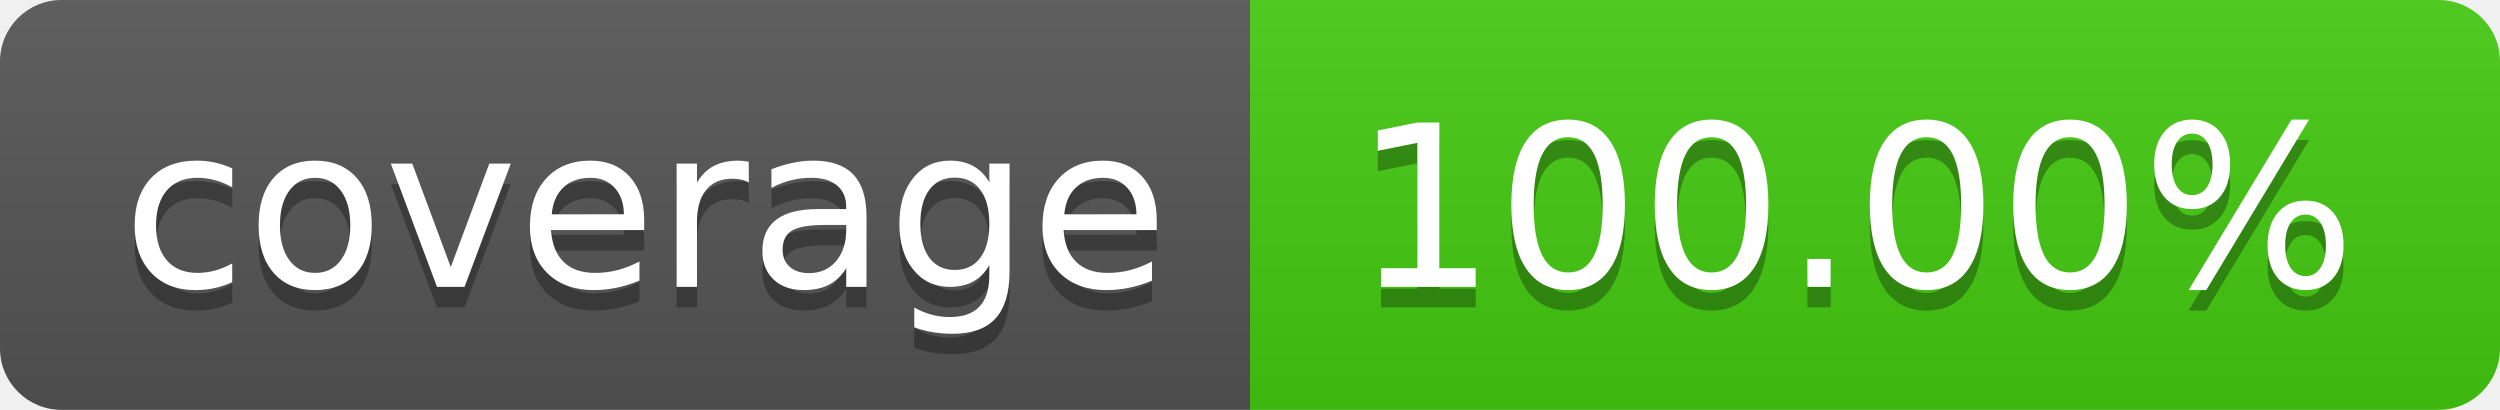
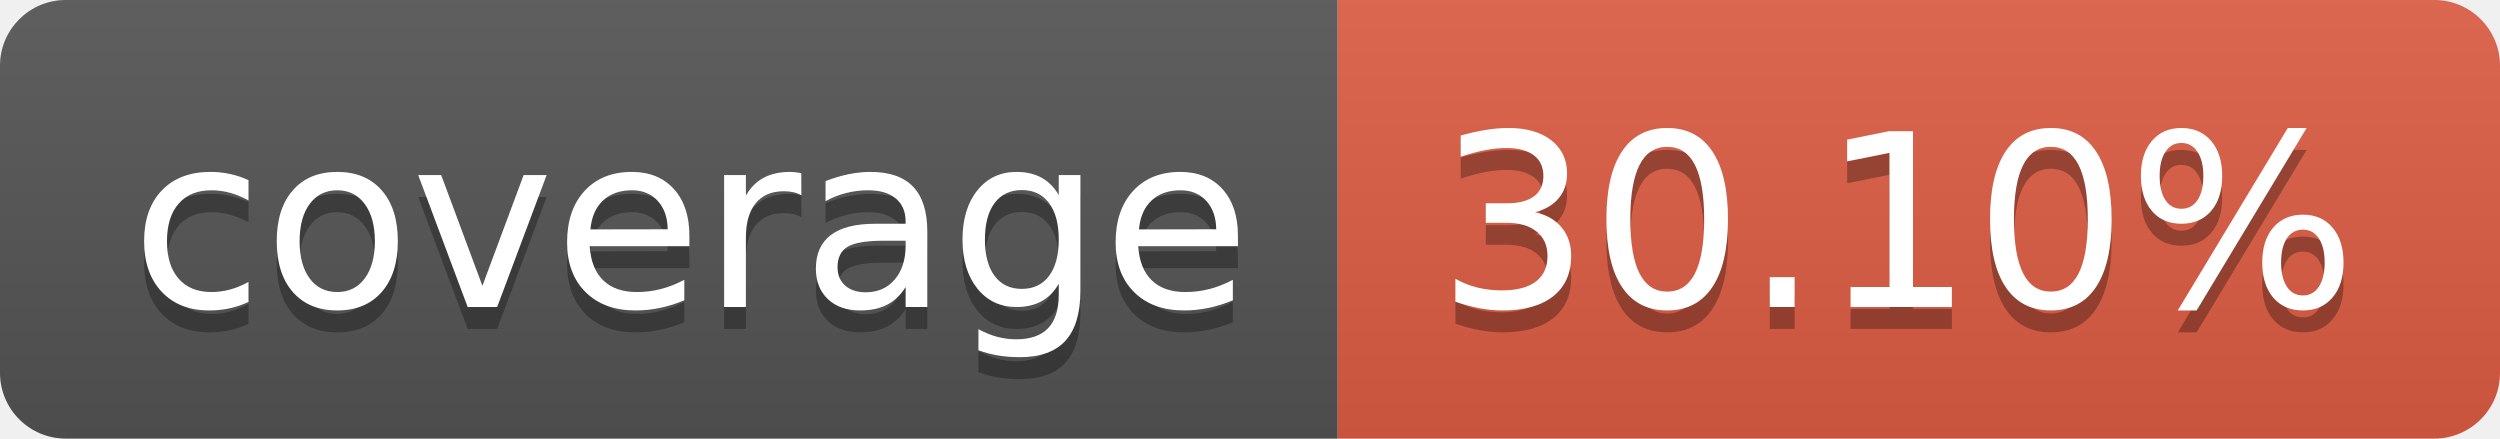
- <svg xmlns="http://www.w3.org/2000/svg" width="122" height="20" role="img" aria-label="coverage: 100.00%">
+ <svg xmlns="http://www.w3.org/2000/svg" width="114" height="20" role="img" aria-label="coverage: 30.10%">
  <linearGradient id="s" x2="0" y2="100%">
    <stop offset="0" stop-color="#bbb" stop-opacity=".1" />
    <stop offset="1" stop-opacity=".1" />
  </linearGradient>
  <clipPath id="r">
-     <rect width="122" height="20" rx="3" fill="#fff" />
+     <rect width="114" height="20" rx="3" fill="#fff" />
  </clipPath>
  <g clip-path="url(#r)">
    <rect width="61" height="20" fill="#555" />
-     <rect x="61" width="61" height="20" fill="#4c1" />
-     <rect width="122" height="20" fill="url(#s)" />
+     <rect x="61" width="53" height="20" fill="#e05d44" />
+     <rect width="114" height="20" fill="url(#s)" />
  </g>
  <g fill="#fff" text-anchor="middle" font-family="Verdana,Geneva,DejaVu Sans,sans-serif" text-rendering="geometricPrecision" font-size="110">
    <text aria-hidden="true" x="315" y="150" fill="#010101" fill-opacity=".3" transform="scale(.1)" textLength="510">coverage</text>
    <text x="315" y="140" transform="scale(.1)" fill="#fff" textLength="510">coverage</text>
-     <text aria-hidden="true" x="905" y="150" fill="#010101" fill-opacity=".3" transform="scale(.1)" textLength="510">100.00%</text>
-     <text x="905" y="140" transform="scale(.1)" fill="#fff" textLength="510">100.00%</text>
+     <text aria-hidden="true" x="865" y="150" fill="#010101" fill-opacity=".3" transform="scale(.1)" textLength="430">30.10%</text>
+     <text x="865" y="140" transform="scale(.1)" fill="#fff" textLength="430">30.10%</text>
  </g>
</svg>
